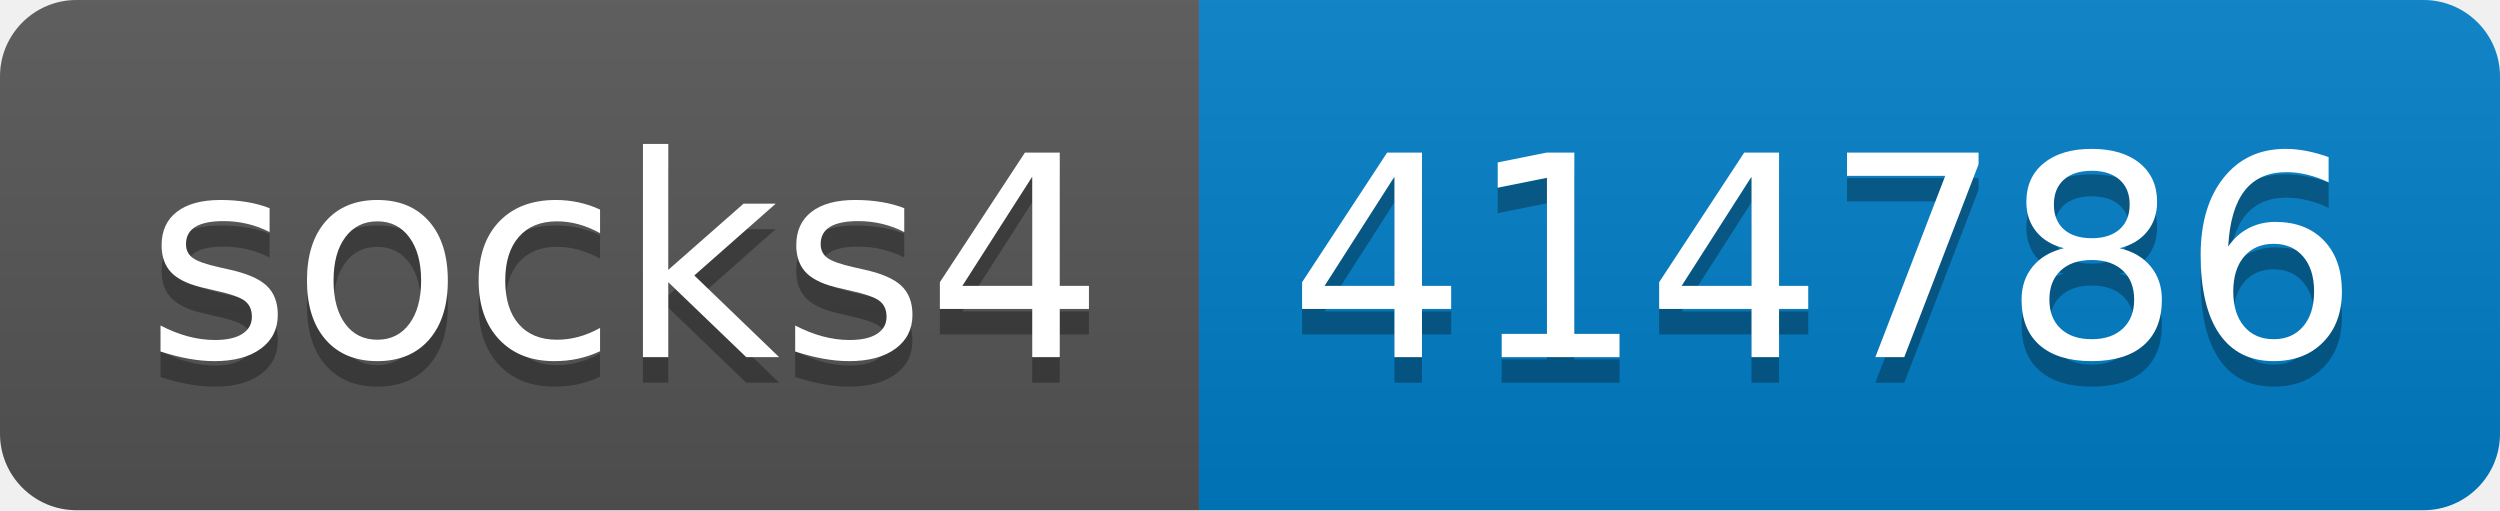
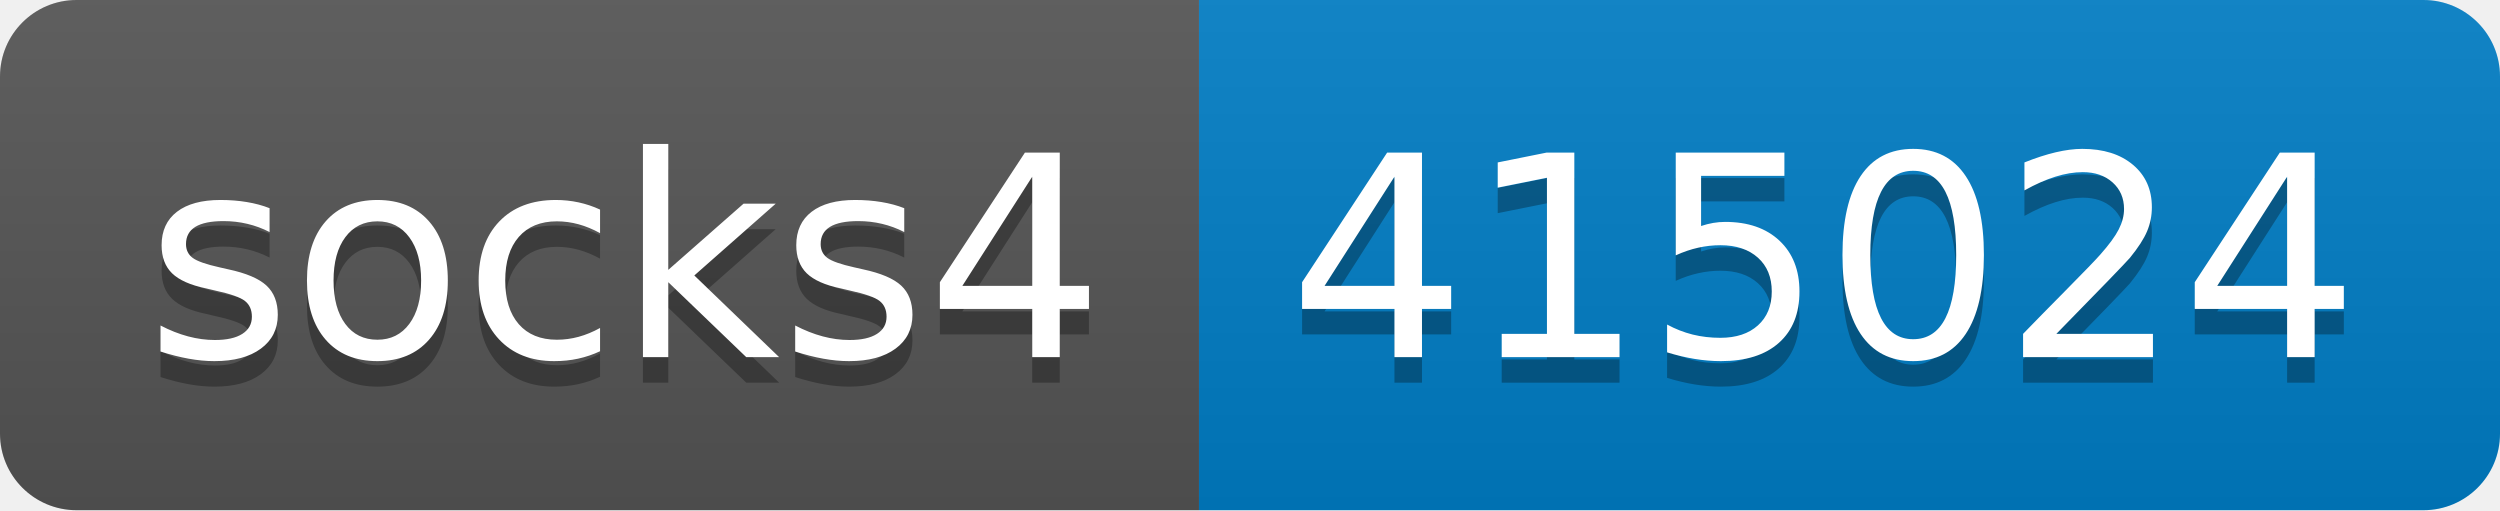
- <svg xmlns="http://www.w3.org/2000/svg" width="98" height="20" role="img" aria-label="socks4: 414786">
+ <svg xmlns="http://www.w3.org/2000/svg" width="98" height="20" role="img" aria-label="socks4: 415024">
  <linearGradient id="s" x2="0" y2="100%">
    <stop offset="0" stop-color="#bbb" stop-opacity=".1" />
    <stop offset="1" stop-opacity=".1" />
  </linearGradient>
  <clipPath id="r">
    <rect width="98" height="20" rx="3" fill="#fff" />
  </clipPath>
  <g clip-path="url(#r)">
    <rect width="47" height="20" fill="#555" />
    <rect x="47" width="51" height="20" fill="#007ec6" />
    <rect width="98" height="20" fill="url(#s)" />
  </g>
  <g fill="#fff" text-anchor="middle" font-family="Verdana,Geneva,DejaVu Sans,sans-serif" text-rendering="geometricPrecision" font-size="110">
    <text aria-hidden="true" x="245" y="150" fill="#010101" fill-opacity=".3" transform="scale(.1)" textLength="370">socks4</text>
    <text x="245" y="140" transform="scale(.1)" fill="#fff" textLength="370">socks4</text>
-     <text aria-hidden="true" x="715" y="150" fill="#010101" fill-opacity=".3" transform="scale(.1)" textLength="410">414786</text>
-     <text x="715" y="140" transform="scale(.1)" fill="#fff" textLength="410">414786</text>
+     <text aria-hidden="true" x="715" y="150" fill="#010101" fill-opacity=".3" transform="scale(.1)" textLength="410">415024</text>
+     <text x="715" y="140" transform="scale(.1)" fill="#fff" textLength="410">415024</text>
  </g>
</svg>
